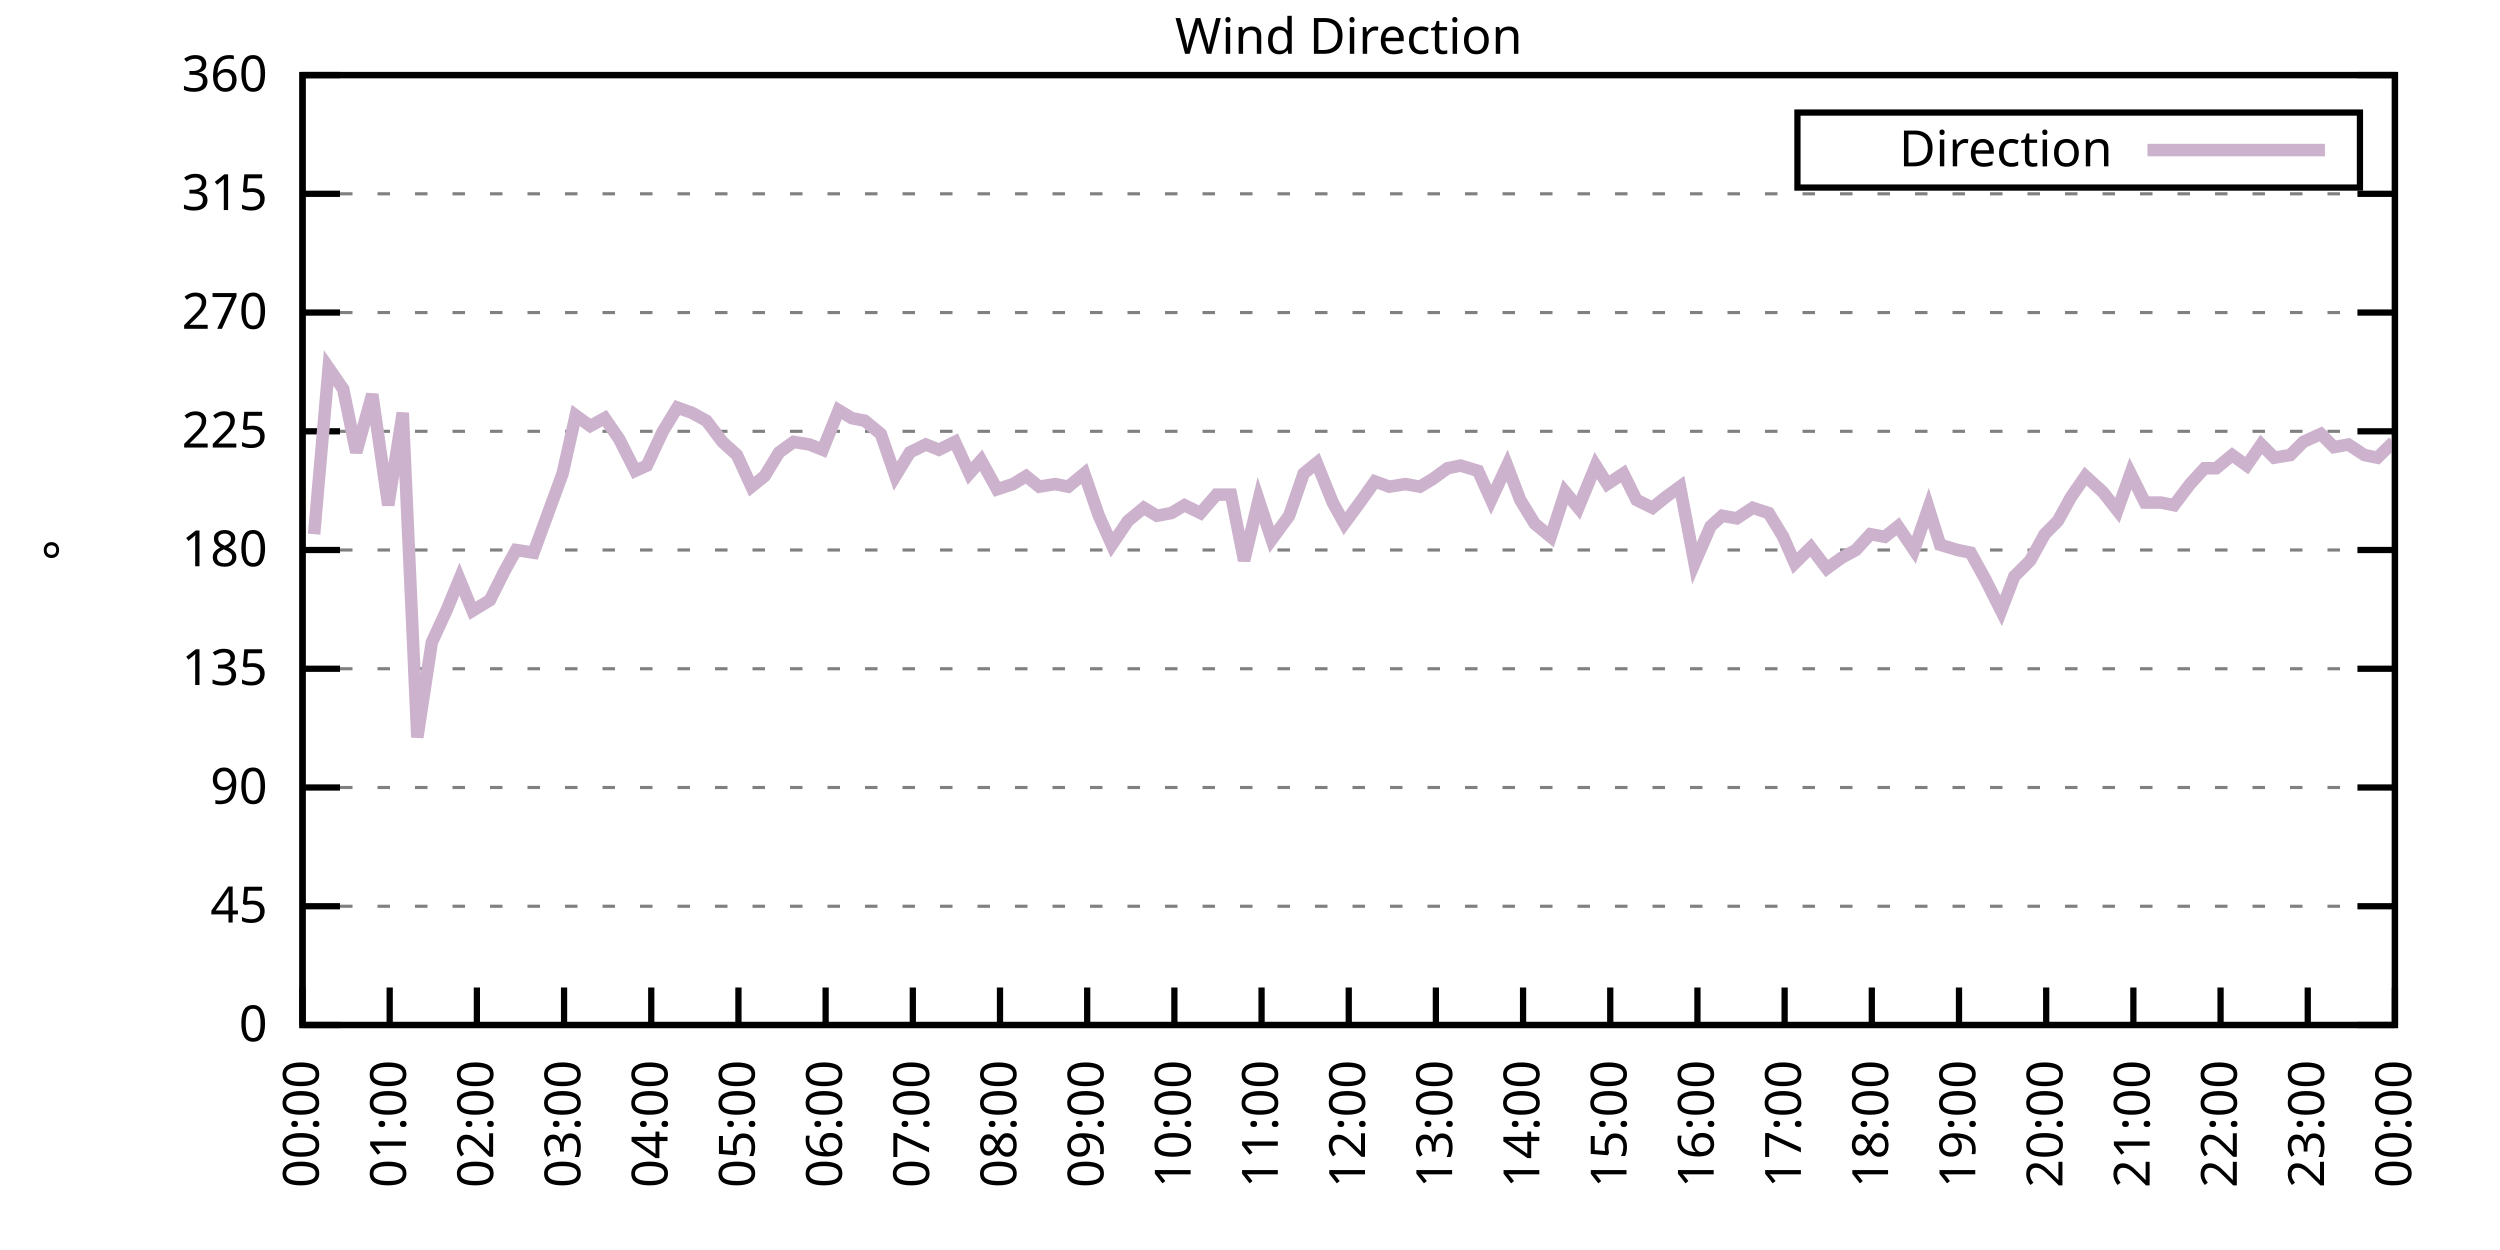
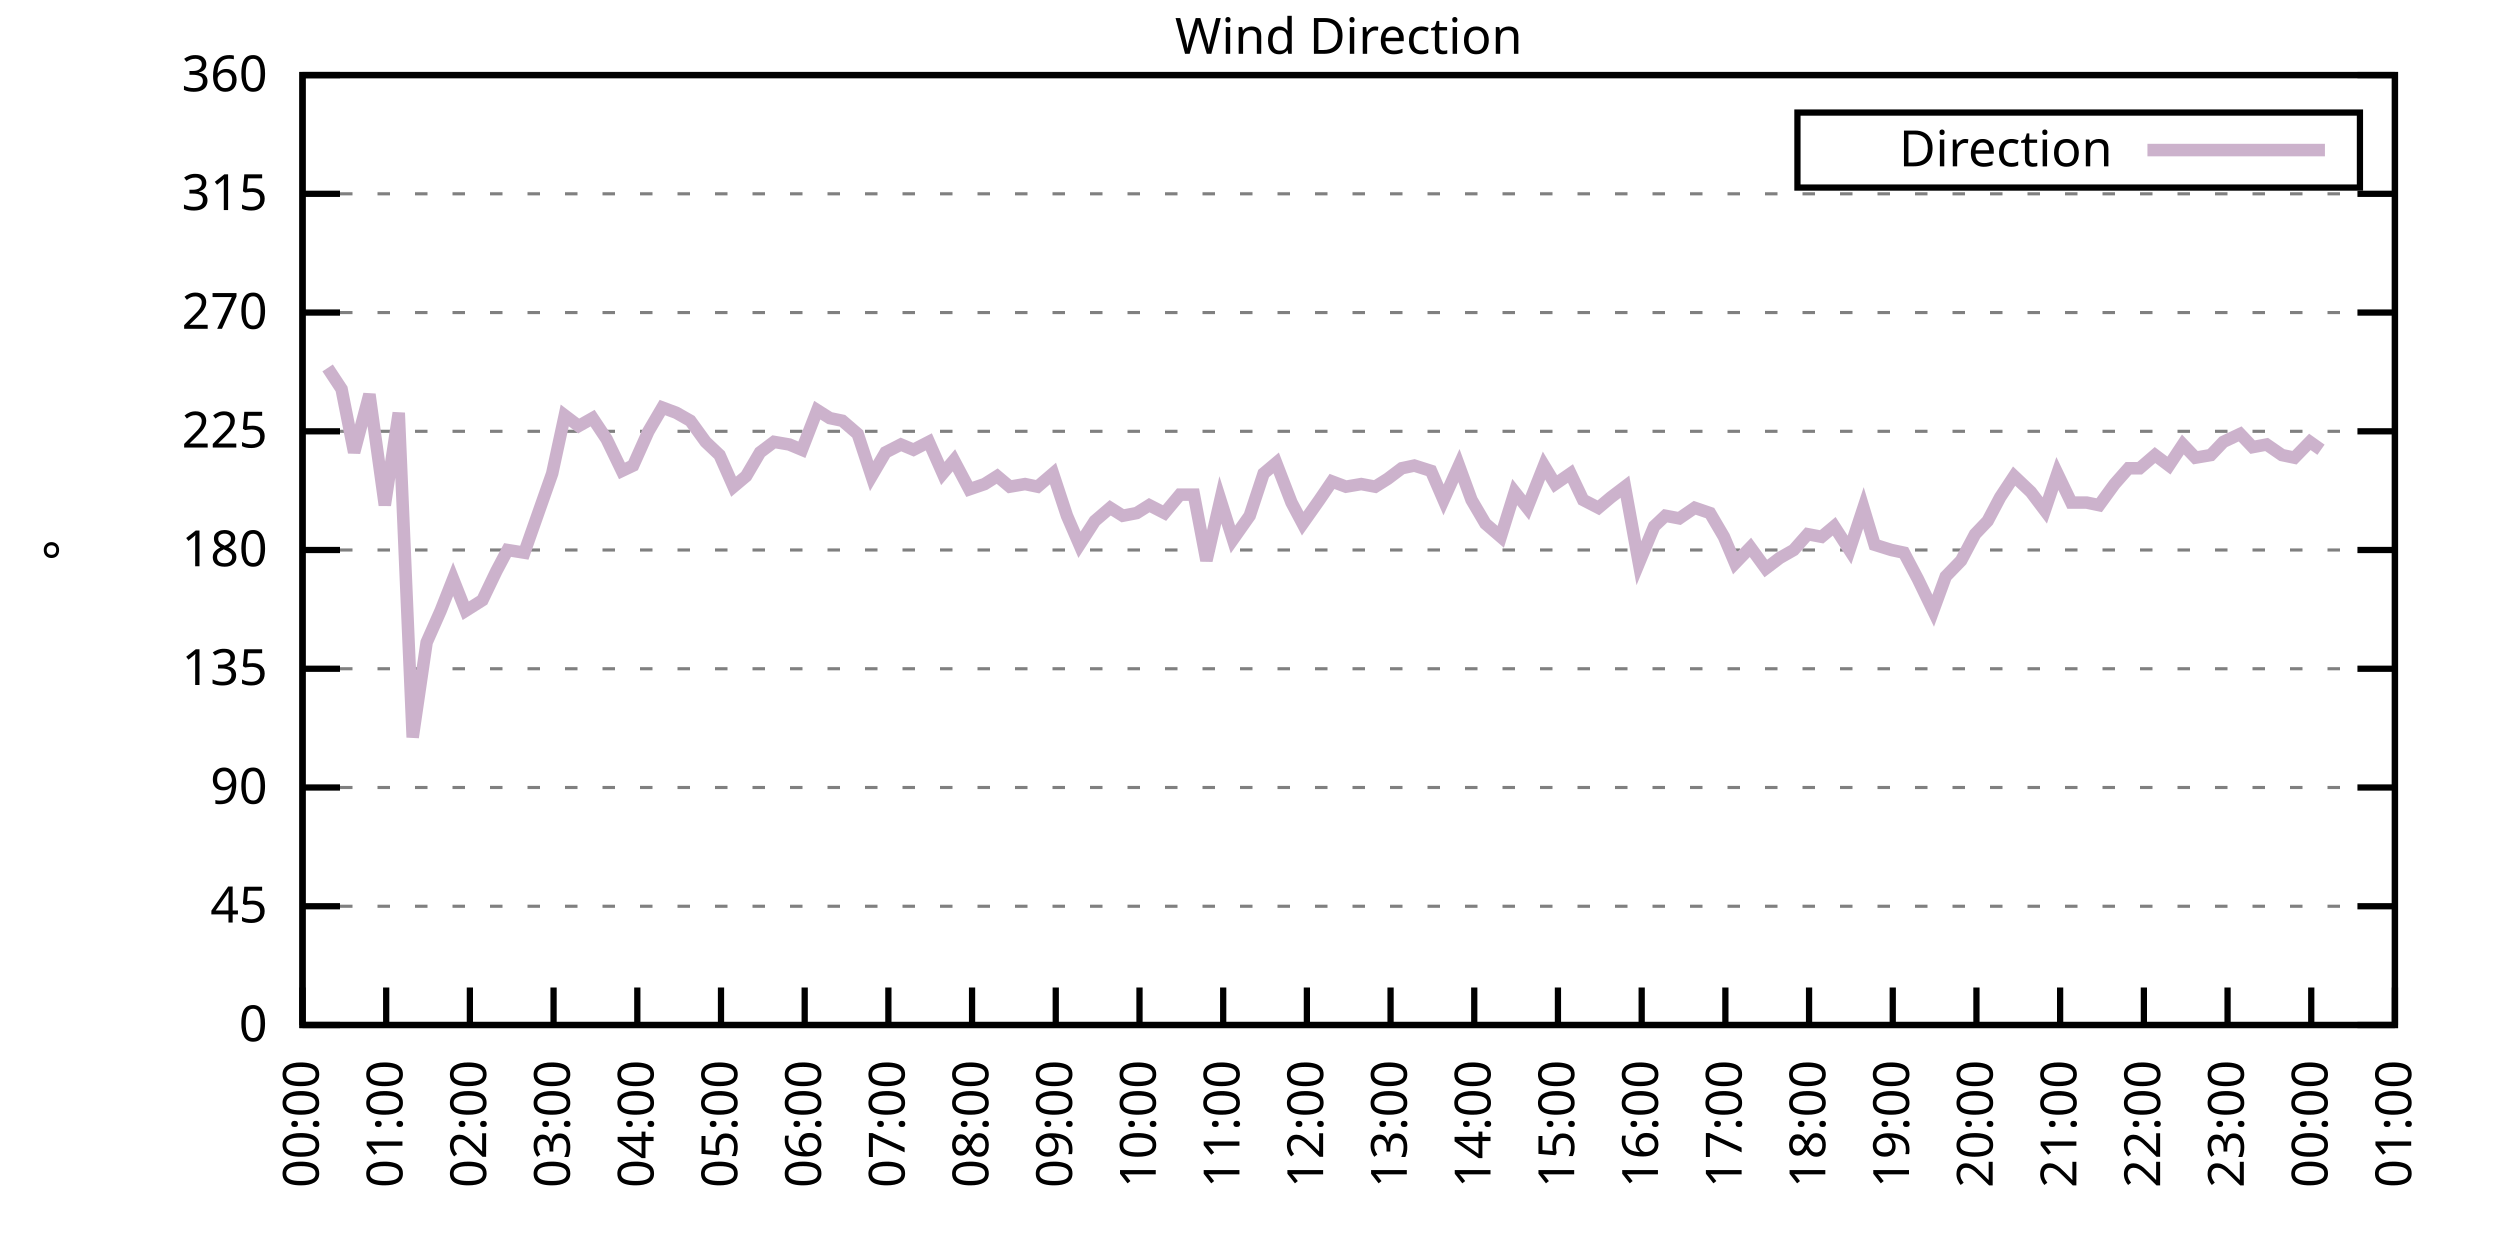
<svg xmlns="http://www.w3.org/2000/svg" xmlns:xlink="http://www.w3.org/1999/xlink" width="400" height="200" viewBox="0 0 400 200">
  <g id="gnuplot_canvas">
    <rect x="0" y="0" width="400" height="200" fill="none" />
    <defs>
      <circle id="gpDot" r="0.5" stroke-width="0.5" stroke="currentColor" />
      <path id="gpPt0" stroke-width="0.333" stroke="currentColor" d="M-1,0 h2 M0,-1 v2" />
      <path id="gpPt1" stroke-width="0.333" stroke="currentColor" d="M-1,-1 L1,1 M1,-1 L-1,1" />
      <path id="gpPt2" stroke-width="0.333" stroke="currentColor" d="M-1,0 L1,0 M0,-1 L0,1 M-1,-1 L1,1 M-1,1 L1,-1" />
      <rect id="gpPt3" stroke-width="0.333" stroke="currentColor" x="-1" y="-1" width="2" height="2" />
      <rect id="gpPt4" stroke-width="0.333" stroke="currentColor" fill="currentColor" x="-1" y="-1" width="2" height="2" />
      <circle id="gpPt5" stroke-width="0.333" stroke="currentColor" cx="0" cy="0" r="1" />
      <use xlink:href="#gpPt5" id="gpPt6" fill="currentColor" stroke="none" />
      <path id="gpPt7" stroke-width="0.333" stroke="currentColor" d="M0,-1.33 L-1.33,0.67 L1.33,0.67 z" />
      <use xlink:href="#gpPt7" id="gpPt8" fill="currentColor" stroke="none" />
      <use xlink:href="#gpPt7" id="gpPt9" stroke="currentColor" transform="rotate(180)" />
      <use xlink:href="#gpPt9" id="gpPt10" fill="currentColor" stroke="none" />
      <use xlink:href="#gpPt3" id="gpPt11" stroke="currentColor" transform="rotate(45)" />
      <use xlink:href="#gpPt11" id="gpPt12" fill="currentColor" stroke="none" />
      <path id="gpPt13" stroke-width="0.333" stroke="currentColor" d="M0,1.330 L1.265,0.411 L0.782,-1.067 L-0.782,-1.076 L-1.265,0.411 z" />
      <use xlink:href="#gpPt13" id="gpPt14" fill="currentColor" stroke="none" />
      <filter id="textbox" filterUnits="objectBoundingBox" x="0" y="0" height="1" width="1">
        <feFlood flood-color="white" flood-opacity="1" result="bgnd" />
        <feComposite in="SourceGraphic" in2="bgnd" operator="atop" />
      </filter>
      <filter id="greybox" filterUnits="objectBoundingBox" x="0" y="0" height="1" width="1">
        <feFlood flood-color="lightgrey" flood-opacity="1" result="grey" />
        <feComposite in="SourceGraphic" in2="grey" operator="atop" />
      </filter>
    </defs>
    <g fill="none" color="white" stroke="currentColor" stroke-width="1.00" stroke-linecap="butt" stroke-linejoin="miter">
</g>
    <g fill="none" color="black" stroke="currentColor" stroke-width="1.00" stroke-linecap="butt" stroke-linejoin="miter">
      <g stroke="none" shape-rendering="crispEdges">
        <polygon fill="rgb(255, 255, 255)" points="48.40,164.00 383.18,164.00 383.18,12.02 48.40,12.02 " />
      </g>
    </g>
    <g fill="none" color="black" stroke="currentColor" stroke-width="1.00" stroke-linecap="butt" stroke-linejoin="miter">
</g>
    <g fill="none" color="black" stroke="black" stroke-width="0.50" stroke-linecap="butt" stroke-linejoin="miter">
</g>
    <g fill="none" color="gray" stroke="currentColor" stroke-width="0.50" stroke-linecap="butt" stroke-linejoin="miter">
      <path stroke="gray" stroke-dasharray="2,4" class="gridline" d="M48.40,164.00 L383.19,164.00  " />
    </g>
    <g fill="none" color="gray" stroke="gray" stroke-width="1.00" stroke-linecap="butt" stroke-linejoin="miter">
</g>
    <g fill="none" color="black" stroke="currentColor" stroke-width="1.00" stroke-linecap="butt" stroke-linejoin="miter">
      <path stroke="black" d="M48.40,164.00 L54.40,164.00 M383.19,164.00 L377.19,164.00  " />
      <g transform="translate(42.80,166.60)" stroke="none" fill="black" font-family="Sans" font-size="8.00" text-anchor="end">
        <text>
          <tspan font-family="Sans"> 0</tspan>
        </text>
      </g>
    </g>
    <g fill="none" color="black" stroke="currentColor" stroke-width="1.00" stroke-linecap="butt" stroke-linejoin="miter">
</g>
    <g fill="none" color="black" stroke="black" stroke-width="0.50" stroke-linecap="butt" stroke-linejoin="miter">
</g>
    <g fill="none" color="gray" stroke="currentColor" stroke-width="0.50" stroke-linecap="butt" stroke-linejoin="miter">
      <path stroke="gray" stroke-dasharray="2,4" class="gridline" d="M48.40,145.00 L383.19,145.00  " />
    </g>
    <g fill="none" color="gray" stroke="gray" stroke-width="1.00" stroke-linecap="butt" stroke-linejoin="miter">
</g>
    <g fill="none" color="black" stroke="currentColor" stroke-width="1.00" stroke-linecap="butt" stroke-linejoin="miter">
      <path stroke="black" d="M48.40,145.00 L54.40,145.00 M383.19,145.00 L377.19,145.00  " />
      <g transform="translate(42.80,147.60)" stroke="none" fill="black" font-family="Sans" font-size="8.00" text-anchor="end">
        <text>
          <tspan font-family="Sans"> 45</tspan>
        </text>
      </g>
    </g>
    <g fill="none" color="black" stroke="currentColor" stroke-width="1.00" stroke-linecap="butt" stroke-linejoin="miter">
</g>
    <g fill="none" color="black" stroke="black" stroke-width="0.50" stroke-linecap="butt" stroke-linejoin="miter">
</g>
    <g fill="none" color="gray" stroke="currentColor" stroke-width="0.50" stroke-linecap="butt" stroke-linejoin="miter">
      <path stroke="gray" stroke-dasharray="2,4" class="gridline" d="M48.40,126.00 L383.19,126.00  " />
    </g>
    <g fill="none" color="gray" stroke="gray" stroke-width="1.00" stroke-linecap="butt" stroke-linejoin="miter">
</g>
    <g fill="none" color="black" stroke="currentColor" stroke-width="1.00" stroke-linecap="butt" stroke-linejoin="miter">
      <path stroke="black" d="M48.40,126.00 L54.40,126.00 M383.19,126.00 L377.19,126.00  " />
      <g transform="translate(42.80,128.60)" stroke="none" fill="black" font-family="Sans" font-size="8.00" text-anchor="end">
        <text>
          <tspan font-family="Sans"> 90</tspan>
        </text>
      </g>
    </g>
    <g fill="none" color="black" stroke="currentColor" stroke-width="1.00" stroke-linecap="butt" stroke-linejoin="miter">
</g>
    <g fill="none" color="black" stroke="black" stroke-width="0.50" stroke-linecap="butt" stroke-linejoin="miter">
</g>
    <g fill="none" color="gray" stroke="currentColor" stroke-width="0.50" stroke-linecap="butt" stroke-linejoin="miter">
      <path stroke="gray" stroke-dasharray="2,4" class="gridline" d="M48.40,107.00 L383.19,107.00  " />
    </g>
    <g fill="none" color="gray" stroke="gray" stroke-width="1.00" stroke-linecap="butt" stroke-linejoin="miter">
</g>
    <g fill="none" color="black" stroke="currentColor" stroke-width="1.00" stroke-linecap="butt" stroke-linejoin="miter">
      <path stroke="black" d="M48.40,107.00 L54.40,107.00 M383.19,107.00 L377.19,107.00  " />
      <g transform="translate(42.80,109.60)" stroke="none" fill="black" font-family="Sans" font-size="8.00" text-anchor="end">
        <text>
          <tspan font-family="Sans"> 135</tspan>
        </text>
      </g>
    </g>
    <g fill="none" color="black" stroke="currentColor" stroke-width="1.00" stroke-linecap="butt" stroke-linejoin="miter">
</g>
    <g fill="none" color="black" stroke="black" stroke-width="0.50" stroke-linecap="butt" stroke-linejoin="miter">
</g>
    <g fill="none" color="gray" stroke="currentColor" stroke-width="0.50" stroke-linecap="butt" stroke-linejoin="miter">
      <path stroke="gray" stroke-dasharray="2,4" class="gridline" d="M48.40,88.00 L383.19,88.00  " />
    </g>
    <g fill="none" color="gray" stroke="gray" stroke-width="1.00" stroke-linecap="butt" stroke-linejoin="miter">
</g>
    <g fill="none" color="black" stroke="currentColor" stroke-width="1.00" stroke-linecap="butt" stroke-linejoin="miter">
      <path stroke="black" d="M48.40,88.00 L54.40,88.00 M383.19,88.00 L377.19,88.00  " />
      <g transform="translate(42.80,90.60)" stroke="none" fill="black" font-family="Sans" font-size="8.00" text-anchor="end">
        <text>
          <tspan font-family="Sans"> 180</tspan>
        </text>
      </g>
    </g>
    <g fill="none" color="black" stroke="currentColor" stroke-width="1.00" stroke-linecap="butt" stroke-linejoin="miter">
</g>
    <g fill="none" color="black" stroke="black" stroke-width="0.50" stroke-linecap="butt" stroke-linejoin="miter">
</g>
    <g fill="none" color="gray" stroke="currentColor" stroke-width="0.50" stroke-linecap="butt" stroke-linejoin="miter">
      <path stroke="gray" stroke-dasharray="2,4" class="gridline" d="M48.40,69.01 L383.19,69.01  " />
    </g>
    <g fill="none" color="gray" stroke="gray" stroke-width="1.00" stroke-linecap="butt" stroke-linejoin="miter">
</g>
    <g fill="none" color="black" stroke="currentColor" stroke-width="1.00" stroke-linecap="butt" stroke-linejoin="miter">
      <path stroke="black" d="M48.40,69.01 L54.40,69.01 M383.19,69.01 L377.19,69.01  " />
      <g transform="translate(42.80,71.61)" stroke="none" fill="black" font-family="Sans" font-size="8.00" text-anchor="end">
        <text>
          <tspan font-family="Sans"> 225</tspan>
        </text>
      </g>
    </g>
    <g fill="none" color="black" stroke="currentColor" stroke-width="1.00" stroke-linecap="butt" stroke-linejoin="miter">
</g>
    <g fill="none" color="black" stroke="black" stroke-width="0.50" stroke-linecap="butt" stroke-linejoin="miter">
</g>
    <g fill="none" color="gray" stroke="currentColor" stroke-width="0.50" stroke-linecap="butt" stroke-linejoin="miter">
      <path stroke="gray" stroke-dasharray="2,4" class="gridline" d="M48.40,50.01 L383.19,50.01  " />
    </g>
    <g fill="none" color="gray" stroke="gray" stroke-width="1.00" stroke-linecap="butt" stroke-linejoin="miter">
</g>
    <g fill="none" color="black" stroke="currentColor" stroke-width="1.00" stroke-linecap="butt" stroke-linejoin="miter">
      <path stroke="black" d="M48.40,50.01 L54.40,50.01 M383.19,50.01 L377.19,50.01  " />
      <g transform="translate(42.80,52.61)" stroke="none" fill="black" font-family="Sans" font-size="8.00" text-anchor="end">
        <text>
          <tspan font-family="Sans"> 270</tspan>
        </text>
      </g>
    </g>
    <g fill="none" color="black" stroke="currentColor" stroke-width="1.00" stroke-linecap="butt" stroke-linejoin="miter">
</g>
    <g fill="none" color="black" stroke="black" stroke-width="0.50" stroke-linecap="butt" stroke-linejoin="miter">
</g>
    <g fill="none" color="gray" stroke="currentColor" stroke-width="0.50" stroke-linecap="butt" stroke-linejoin="miter">
      <path stroke="gray" stroke-dasharray="2,4" class="gridline" d="M48.40,31.01 L383.19,31.01  " />
    </g>
    <g fill="none" color="gray" stroke="gray" stroke-width="1.00" stroke-linecap="butt" stroke-linejoin="miter">
</g>
    <g fill="none" color="black" stroke="currentColor" stroke-width="1.00" stroke-linecap="butt" stroke-linejoin="miter">
      <path stroke="black" d="M48.40,31.01 L54.40,31.01 M383.19,31.01 L377.19,31.01  " />
      <g transform="translate(42.80,33.61)" stroke="none" fill="black" font-family="Sans" font-size="8.00" text-anchor="end">
        <text>
          <tspan font-family="Sans"> 315</tspan>
        </text>
      </g>
    </g>
    <g fill="none" color="black" stroke="currentColor" stroke-width="1.00" stroke-linecap="butt" stroke-linejoin="miter">
</g>
    <g fill="none" color="black" stroke="black" stroke-width="0.50" stroke-linecap="butt" stroke-linejoin="miter">
</g>
    <g fill="none" color="gray" stroke="currentColor" stroke-width="0.50" stroke-linecap="butt" stroke-linejoin="miter">
      <path stroke="gray" stroke-dasharray="2,4" class="gridline" d="M48.40,12.01 L383.19,12.01  " />
    </g>
    <g fill="none" color="gray" stroke="gray" stroke-width="1.00" stroke-linecap="butt" stroke-linejoin="miter">
</g>
    <g fill="none" color="black" stroke="currentColor" stroke-width="1.00" stroke-linecap="butt" stroke-linejoin="miter">
      <path stroke="black" d="M48.40,12.01 L54.40,12.01 M383.19,12.01 L377.19,12.01  " />
      <g transform="translate(42.80,14.61)" stroke="none" fill="black" font-family="Sans" font-size="8.00" text-anchor="end">
        <text>
          <tspan font-family="Sans"> 360</tspan>
        </text>
      </g>
    </g>
    <g fill="none" color="black" stroke="currentColor" stroke-width="1.00" stroke-linecap="butt" stroke-linejoin="miter">
      <path stroke="black" d="M48.40,164.00 L48.40,158.00  " />
      <g transform="translate(51.00,169.60) rotate(270.00)" stroke="none" fill="black" font-family="Sans" font-size="8.00" text-anchor="end">
        <text>
          <tspan font-family="Sans">00:00</tspan>
        </text>
      </g>
    </g>
    <g fill="none" color="black" stroke="currentColor" stroke-width="1.00" stroke-linecap="butt" stroke-linejoin="miter">
-       <path stroke="black" d="M62.35,164.00 L62.35,158.00  " />
-       <g transform="translate(64.95,169.60) rotate(270.00)" stroke="none" fill="black" font-family="Sans" font-size="8.00" text-anchor="end">
+       <path stroke="black" d="M61.79,164.00 L61.79,158.00  " />
+       <g transform="translate(64.39,169.60) rotate(270.00)" stroke="none" fill="black" font-family="Sans" font-size="8.00" text-anchor="end">
        <text>
          <tspan font-family="Sans">01:00</tspan>
        </text>
      </g>
    </g>
    <g fill="none" color="black" stroke="currentColor" stroke-width="1.00" stroke-linecap="butt" stroke-linejoin="miter">
-       <path stroke="black" d="M76.30,164.00 L76.30,158.00  " />
-       <g transform="translate(78.90,169.60) rotate(270.00)" stroke="none" fill="black" font-family="Sans" font-size="8.00" text-anchor="end">
+       <path stroke="black" d="M75.18,164.00 L75.18,158.00  " />
+       <g transform="translate(77.78,169.60) rotate(270.00)" stroke="none" fill="black" font-family="Sans" font-size="8.00" text-anchor="end">
        <text>
          <tspan font-family="Sans">02:00</tspan>
        </text>
      </g>
    </g>
    <g fill="none" color="black" stroke="currentColor" stroke-width="1.00" stroke-linecap="butt" stroke-linejoin="miter">
-       <path stroke="black" d="M90.25,164.00 L90.25,158.00  " />
-       <g transform="translate(92.85,169.60) rotate(270.00)" stroke="none" fill="black" font-family="Sans" font-size="8.00" text-anchor="end">
+       <path stroke="black" d="M88.57,164.00 L88.57,158.00  " />
+       <g transform="translate(91.17,169.60) rotate(270.00)" stroke="none" fill="black" font-family="Sans" font-size="8.00" text-anchor="end">
        <text>
          <tspan font-family="Sans">03:00</tspan>
        </text>
      </g>
    </g>
    <g fill="none" color="black" stroke="currentColor" stroke-width="1.00" stroke-linecap="butt" stroke-linejoin="miter">
-       <path stroke="black" d="M104.20,164.00 L104.20,158.00  " />
-       <g transform="translate(106.80,169.60) rotate(270.00)" stroke="none" fill="black" font-family="Sans" font-size="8.00" text-anchor="end">
+       <path stroke="black" d="M101.97,164.00 L101.97,158.00  " />
+       <g transform="translate(104.57,169.60) rotate(270.00)" stroke="none" fill="black" font-family="Sans" font-size="8.00" text-anchor="end">
        <text>
          <tspan font-family="Sans">04:00</tspan>
        </text>
      </g>
    </g>
    <g fill="none" color="black" stroke="currentColor" stroke-width="1.00" stroke-linecap="butt" stroke-linejoin="miter">
-       <path stroke="black" d="M118.15,164.00 L118.15,158.00  " />
-       <g transform="translate(120.75,169.60) rotate(270.00)" stroke="none" fill="black" font-family="Sans" font-size="8.00" text-anchor="end">
+       <path stroke="black" d="M115.36,164.00 L115.36,158.00  " />
+       <g transform="translate(117.96,169.60) rotate(270.00)" stroke="none" fill="black" font-family="Sans" font-size="8.00" text-anchor="end">
        <text>
          <tspan font-family="Sans">05:00</tspan>
        </text>
      </g>
    </g>
    <g fill="none" color="black" stroke="currentColor" stroke-width="1.00" stroke-linecap="butt" stroke-linejoin="miter">
-       <path stroke="black" d="M132.10,164.00 L132.10,158.00  " />
-       <g transform="translate(134.70,169.60) rotate(270.00)" stroke="none" fill="black" font-family="Sans" font-size="8.00" text-anchor="end">
+       <path stroke="black" d="M128.75,164.00 L128.75,158.00  " />
+       <g transform="translate(131.35,169.60) rotate(270.00)" stroke="none" fill="black" font-family="Sans" font-size="8.00" text-anchor="end">
        <text>
          <tspan font-family="Sans">06:00</tspan>
        </text>
      </g>
    </g>
    <g fill="none" color="black" stroke="currentColor" stroke-width="1.00" stroke-linecap="butt" stroke-linejoin="miter">
-       <path stroke="black" d="M146.05,164.00 L146.05,158.00  " />
-       <g transform="translate(148.65,169.60) rotate(270.00)" stroke="none" fill="black" font-family="Sans" font-size="8.00" text-anchor="end">
+       <path stroke="black" d="M142.14,164.00 L142.14,158.00  " />
+       <g transform="translate(144.74,169.60) rotate(270.00)" stroke="none" fill="black" font-family="Sans" font-size="8.00" text-anchor="end">
        <text>
          <tspan font-family="Sans">07:00</tspan>
        </text>
      </g>
    </g>
    <g fill="none" color="black" stroke="currentColor" stroke-width="1.00" stroke-linecap="butt" stroke-linejoin="miter">
-       <path stroke="black" d="M160.00,164.00 L160.00,158.00  " />
-       <g transform="translate(162.60,169.60) rotate(270.00)" stroke="none" fill="black" font-family="Sans" font-size="8.00" text-anchor="end">
+       <path stroke="black" d="M155.53,164.00 L155.53,158.00  " />
+       <g transform="translate(158.13,169.60) rotate(270.00)" stroke="none" fill="black" font-family="Sans" font-size="8.00" text-anchor="end">
        <text>
          <tspan font-family="Sans">08:00</tspan>
        </text>
      </g>
    </g>
    <g fill="none" color="black" stroke="currentColor" stroke-width="1.00" stroke-linecap="butt" stroke-linejoin="miter">
-       <path stroke="black" d="M173.95,164.00 L173.95,158.00  " />
-       <g transform="translate(176.55,169.60) rotate(270.00)" stroke="none" fill="black" font-family="Sans" font-size="8.00" text-anchor="end">
+       <path stroke="black" d="M168.92,164.00 L168.92,158.00  " />
+       <g transform="translate(171.52,169.60) rotate(270.00)" stroke="none" fill="black" font-family="Sans" font-size="8.00" text-anchor="end">
        <text>
          <tspan font-family="Sans">09:00</tspan>
        </text>
      </g>
    </g>
    <g fill="none" color="black" stroke="currentColor" stroke-width="1.00" stroke-linecap="butt" stroke-linejoin="miter">
-       <path stroke="black" d="M187.90,164.00 L187.90,158.00  " />
-       <g transform="translate(190.50,169.60) rotate(270.00)" stroke="none" fill="black" font-family="Sans" font-size="8.00" text-anchor="end">
+       <path stroke="black" d="M182.32,164.00 L182.32,158.00  " />
+       <g transform="translate(184.92,169.60) rotate(270.00)" stroke="none" fill="black" font-family="Sans" font-size="8.00" text-anchor="end">
        <text>
          <tspan font-family="Sans">10:00</tspan>
        </text>
      </g>
    </g>
    <g fill="none" color="black" stroke="currentColor" stroke-width="1.00" stroke-linecap="butt" stroke-linejoin="miter">
-       <path stroke="black" d="M201.85,164.00 L201.85,158.00  " />
-       <g transform="translate(204.45,169.60) rotate(270.00)" stroke="none" fill="black" font-family="Sans" font-size="8.00" text-anchor="end">
+       <path stroke="black" d="M195.71,164.00 L195.71,158.00  " />
+       <g transform="translate(198.31,169.60) rotate(270.00)" stroke="none" fill="black" font-family="Sans" font-size="8.00" text-anchor="end">
        <text>
          <tspan font-family="Sans">11:00</tspan>
        </text>
      </g>
    </g>
    <g fill="none" color="black" stroke="currentColor" stroke-width="1.00" stroke-linecap="butt" stroke-linejoin="miter">
-       <path stroke="black" d="M215.80,164.00 L215.80,158.00  " />
-       <g transform="translate(218.40,169.60) rotate(270.00)" stroke="none" fill="black" font-family="Sans" font-size="8.00" text-anchor="end">
+       <path stroke="black" d="M209.10,164.00 L209.10,158.00  " />
+       <g transform="translate(211.70,169.60) rotate(270.00)" stroke="none" fill="black" font-family="Sans" font-size="8.00" text-anchor="end">
        <text>
          <tspan font-family="Sans">12:00</tspan>
        </text>
      </g>
    </g>
    <g fill="none" color="black" stroke="currentColor" stroke-width="1.00" stroke-linecap="butt" stroke-linejoin="miter">
-       <path stroke="black" d="M229.74,164.00 L229.74,158.00  " />
-       <g transform="translate(232.34,169.60) rotate(270.00)" stroke="none" fill="black" font-family="Sans" font-size="8.00" text-anchor="end">
+       <path stroke="black" d="M222.49,164.00 L222.49,158.00  " />
+       <g transform="translate(225.09,169.60) rotate(270.00)" stroke="none" fill="black" font-family="Sans" font-size="8.00" text-anchor="end">
        <text>
          <tspan font-family="Sans">13:00</tspan>
        </text>
      </g>
    </g>
    <g fill="none" color="black" stroke="currentColor" stroke-width="1.00" stroke-linecap="butt" stroke-linejoin="miter">
-       <path stroke="black" d="M243.69,164.00 L243.69,158.00  " />
-       <g transform="translate(246.29,169.60) rotate(270.00)" stroke="none" fill="black" font-family="Sans" font-size="8.00" text-anchor="end">
+       <path stroke="black" d="M235.88,164.00 L235.88,158.00  " />
+       <g transform="translate(238.48,169.60) rotate(270.00)" stroke="none" fill="black" font-family="Sans" font-size="8.00" text-anchor="end">
        <text>
          <tspan font-family="Sans">14:00</tspan>
        </text>
      </g>
    </g>
    <g fill="none" color="black" stroke="currentColor" stroke-width="1.00" stroke-linecap="butt" stroke-linejoin="miter">
-       <path stroke="black" d="M257.64,164.00 L257.64,158.00  " />
-       <g transform="translate(260.24,169.60) rotate(270.00)" stroke="none" fill="black" font-family="Sans" font-size="8.00" text-anchor="end">
+       <path stroke="black" d="M249.27,164.00 L249.27,158.00  " />
+       <g transform="translate(251.87,169.60) rotate(270.00)" stroke="none" fill="black" font-family="Sans" font-size="8.00" text-anchor="end">
        <text>
          <tspan font-family="Sans">15:00</tspan>
        </text>
      </g>
    </g>
    <g fill="none" color="black" stroke="currentColor" stroke-width="1.00" stroke-linecap="butt" stroke-linejoin="miter">
-       <path stroke="black" d="M271.59,164.00 L271.59,158.00  " />
-       <g transform="translate(274.19,169.60) rotate(270.00)" stroke="none" fill="black" font-family="Sans" font-size="8.00" text-anchor="end">
+       <path stroke="black" d="M262.67,164.00 L262.67,158.00  " />
+       <g transform="translate(265.27,169.60) rotate(270.00)" stroke="none" fill="black" font-family="Sans" font-size="8.00" text-anchor="end">
        <text>
          <tspan font-family="Sans">16:00</tspan>
        </text>
      </g>
    </g>
    <g fill="none" color="black" stroke="currentColor" stroke-width="1.00" stroke-linecap="butt" stroke-linejoin="miter">
-       <path stroke="black" d="M285.54,164.00 L285.54,158.00  " />
-       <g transform="translate(288.14,169.60) rotate(270.00)" stroke="none" fill="black" font-family="Sans" font-size="8.00" text-anchor="end">
+       <path stroke="black" d="M276.06,164.00 L276.06,158.00  " />
+       <g transform="translate(278.66,169.60) rotate(270.00)" stroke="none" fill="black" font-family="Sans" font-size="8.00" text-anchor="end">
        <text>
          <tspan font-family="Sans">17:00</tspan>
        </text>
      </g>
    </g>
    <g fill="none" color="black" stroke="currentColor" stroke-width="1.00" stroke-linecap="butt" stroke-linejoin="miter">
-       <path stroke="black" d="M299.49,164.00 L299.49,158.00  " />
-       <g transform="translate(302.09,169.60) rotate(270.00)" stroke="none" fill="black" font-family="Sans" font-size="8.00" text-anchor="end">
+       <path stroke="black" d="M289.45,164.00 L289.45,158.00  " />
+       <g transform="translate(292.05,169.60) rotate(270.00)" stroke="none" fill="black" font-family="Sans" font-size="8.00" text-anchor="end">
        <text>
          <tspan font-family="Sans">18:00</tspan>
        </text>
      </g>
    </g>
    <g fill="none" color="black" stroke="currentColor" stroke-width="1.00" stroke-linecap="butt" stroke-linejoin="miter">
-       <path stroke="black" d="M313.44,164.00 L313.44,158.00  " />
-       <g transform="translate(316.04,169.60) rotate(270.00)" stroke="none" fill="black" font-family="Sans" font-size="8.00" text-anchor="end">
+       <path stroke="black" d="M302.84,164.00 L302.84,158.00  " />
+       <g transform="translate(305.44,169.60) rotate(270.00)" stroke="none" fill="black" font-family="Sans" font-size="8.00" text-anchor="end">
        <text>
          <tspan font-family="Sans">19:00</tspan>
        </text>
      </g>
    </g>
    <g fill="none" color="black" stroke="currentColor" stroke-width="1.00" stroke-linecap="butt" stroke-linejoin="miter">
-       <path stroke="black" d="M327.39,164.00 L327.39,158.00  " />
-       <g transform="translate(329.99,169.60) rotate(270.00)" stroke="none" fill="black" font-family="Sans" font-size="8.00" text-anchor="end">
+       <path stroke="black" d="M316.23,164.00 L316.23,158.00  " />
+       <g transform="translate(318.83,169.60) rotate(270.00)" stroke="none" fill="black" font-family="Sans" font-size="8.00" text-anchor="end">
        <text>
          <tspan font-family="Sans">20:00</tspan>
        </text>
      </g>
    </g>
    <g fill="none" color="black" stroke="currentColor" stroke-width="1.00" stroke-linecap="butt" stroke-linejoin="miter">
-       <path stroke="black" d="M341.34,164.00 L341.34,158.00  " />
-       <g transform="translate(343.94,169.60) rotate(270.00)" stroke="none" fill="black" font-family="Sans" font-size="8.00" text-anchor="end">
+       <path stroke="black" d="M329.62,164.00 L329.62,158.00  " />
+       <g transform="translate(332.22,169.60) rotate(270.00)" stroke="none" fill="black" font-family="Sans" font-size="8.00" text-anchor="end">
        <text>
          <tspan font-family="Sans">21:00</tspan>
        </text>
      </g>
    </g>
    <g fill="none" color="black" stroke="currentColor" stroke-width="1.00" stroke-linecap="butt" stroke-linejoin="miter">
-       <path stroke="black" d="M355.29,164.00 L355.29,158.00  " />
-       <g transform="translate(357.89,169.60) rotate(270.00)" stroke="none" fill="black" font-family="Sans" font-size="8.00" text-anchor="end">
+       <path stroke="black" d="M343.02,164.00 L343.02,158.00  " />
+       <g transform="translate(345.62,169.60) rotate(270.00)" stroke="none" fill="black" font-family="Sans" font-size="8.00" text-anchor="end">
        <text>
          <tspan font-family="Sans">22:00</tspan>
        </text>
      </g>
    </g>
    <g fill="none" color="black" stroke="currentColor" stroke-width="1.00" stroke-linecap="butt" stroke-linejoin="miter">
-       <path stroke="black" d="M369.24,164.00 L369.24,158.00  " />
-       <g transform="translate(371.84,169.60) rotate(270.00)" stroke="none" fill="black" font-family="Sans" font-size="8.00" text-anchor="end">
+       <path stroke="black" d="M356.41,164.00 L356.41,158.00  " />
+       <g transform="translate(359.01,169.60) rotate(270.00)" stroke="none" fill="black" font-family="Sans" font-size="8.00" text-anchor="end">
        <text>
          <tspan font-family="Sans">23:00</tspan>
+         </text>
+       </g>
+     </g>
+     <g fill="none" color="black" stroke="currentColor" stroke-width="1.00" stroke-linecap="butt" stroke-linejoin="miter">
+       <path stroke="black" d="M369.80,164.00 L369.80,158.00  " />
+       <g transform="translate(372.40,169.60) rotate(270.00)" stroke="none" fill="black" font-family="Sans" font-size="8.00" text-anchor="end">
+         <text>
+           <tspan font-family="Sans">00:00</tspan>
        </text>
      </g>
    </g>
    <g fill="none" color="black" stroke="currentColor" stroke-width="1.00" stroke-linecap="butt" stroke-linejoin="miter">
      <path stroke="black" d="M383.19,164.00 L383.19,158.00  " />
      <g transform="translate(385.79,169.60) rotate(270.00)" stroke="none" fill="black" font-family="Sans" font-size="8.00" text-anchor="end">
        <text>
-           <tspan font-family="Sans">00:00</tspan>
+           <tspan font-family="Sans">01:00</tspan>
        </text>
      </g>
    </g>
    <g fill="none" color="black" stroke="currentColor" stroke-width="1.00" stroke-linecap="butt" stroke-linejoin="miter">
</g>
    <g fill="none" color="black" stroke="currentColor" stroke-width="1.00" stroke-linecap="butt" stroke-linejoin="miter">
      <path stroke="black" d="M48.40,12.01 L48.40,164.00 L383.19,164.00 L383.19,12.01 L48.40,12.01 Z  " />
    </g>
    <g fill="none" color="black" stroke="currentColor" stroke-width="1.00" stroke-linecap="butt" stroke-linejoin="miter">
</g>
    <g fill="none" color="black" stroke="currentColor" stroke-width="1.00" stroke-linecap="butt" stroke-linejoin="miter">
      <path stroke="black" d="M287.59,30.01 L287.59,18.01 L377.59,18.01 L377.59,30.01 L287.59,30.01 Z  " />
    </g>
    <g id="Wind_direction_plot_1">
      <g fill="none" color="white" stroke="black" stroke-width="2.00" stroke-linecap="butt" stroke-linejoin="miter">
</g>
      <g fill="none" color="black" stroke="currentColor" stroke-width="2.00" stroke-linecap="butt" stroke-linejoin="miter">
        <g transform="translate(337.99,26.61)" stroke="none" fill="black" font-family="Sans" font-size="8.00" text-anchor="end">
          <text>
            <tspan font-family="Sans">Direction</tspan>
          </text>
        </g>
      </g>
      <g fill="none" color="black" stroke="currentColor" stroke-width="2.00" stroke-linecap="butt" stroke-linejoin="miter">
-         <path stroke="rgb(204, 178, 204)" d="M343.59,24.01 L371.99,24.01 M50.26,85.47 L52.58,58.87 L54.91,62.25 L57.00,72.38 L59.56,63.10 L62.12,80.83   L64.44,66.05 L66.77,117.98 L69.09,102.78 L71.42,97.72 L73.51,92.65 L75.60,97.72 L78.39,96.03 L80.72,91.38   L82.58,88.00 L85.37,88.43 L90.02,75.76 L92.11,66.47 L94.43,68.16 L96.76,66.90 L99.08,70.27 L101.64,75.34   L103.50,74.49 L106.06,69.01 L108.38,65.21 L110.71,66.05 L113.03,67.32 L115.59,70.70 L117.92,72.81 L120.24,77.87   L122.33,76.18 L124.66,72.38 L126.98,70.70 L129.54,71.12 L131.63,71.96 L134.19,65.63 L136.28,66.90 L138.37,67.32   L140.93,69.43 L143.26,76.18 L145.58,72.38 L148.14,71.12 L150.23,71.96 L152.79,70.70 L155.11,75.76 L156.97,73.65   L159.53,78.29 L162.09,77.45 L164.18,76.18 L166.27,77.87 L168.83,77.45 L170.92,77.87 L173.48,75.76 L175.81,82.52   L177.90,87.16 L180.46,83.36 L183.01,81.25 L185.11,82.52 L187.43,82.09 L189.52,80.83 L192.08,82.09 L194.64,79.14   L196.96,79.14 L199.06,89.69 L201.38,79.98 L203.47,86.32 L206.26,82.52 L208.59,75.76 L210.68,74.07 L213.24,80.41   L215.10,83.78 L217.89,79.98 L219.98,77.03 L222.30,77.87 L224.86,77.45 L227.19,77.87 L229.28,76.61 L231.60,74.92   L233.70,74.49 L236.49,75.34 L238.58,79.98 L241.14,74.49 L243.23,79.98 L245.55,83.78 L248.11,85.89 L250.44,78.72   L252.53,81.25 L255.32,74.49 L257.18,77.45 L259.74,75.76 L261.83,79.98 L264.39,81.25 L266.48,79.56 L268.80,77.87   L271.13,90.12 L273.69,84.21 L275.55,82.52 L277.87,82.94 L280.43,81.25 L282.99,82.09 L285.31,85.89 L287.17,90.12   L289.73,87.58 L292.29,90.96 L294.61,89.27 L296.94,88.00 L299.26,85.47 L301.58,85.89 L303.68,84.21 L306.23,88.00   L308.56,81.25 L310.42,87.16 L313.21,88.00 L315.30,88.43 L317.63,92.65 L320.18,97.72 L322.28,92.23 L324.83,89.69   L327.16,85.47 L329.25,83.36 L331.34,79.56 L333.67,76.18 L336.46,78.72 L338.78,81.67 L340.88,75.76 L343.20,80.41   L345.76,80.41 L347.85,80.83 L350.41,77.45 L352.73,74.92 L354.59,74.92 L357.15,72.81 L359.48,74.49 L361.80,71.12   L363.89,73.23 L366.45,72.81 L368.54,70.70 L371.33,69.43 L373.43,71.54 L375.75,71.12 L378.31,72.81 L380.40,73.23   L382.96,70.70  " />
+         <path stroke="rgb(204, 178, 204)" d="M343.59,24.01 L371.99,24.01 M52.42,58.87 L54.65,62.25 L56.66,72.38 L59.11,63.10 L61.57,80.83 L63.80,66.05   L66.03,117.98 L68.26,102.78 L70.50,97.72 L72.50,92.65 L74.51,97.72 L77.19,96.03 L79.42,91.38 L81.21,88.00   L83.89,88.43 L88.35,75.76 L90.36,66.47 L92.59,68.16 L94.82,66.90 L97.06,70.27 L99.51,75.34 L101.30,74.49   L103.75,69.01 L105.98,65.21 L108.22,66.05 L110.45,67.32 L112.90,70.70 L115.13,72.81 L117.37,77.87 L119.38,76.18   L121.61,72.38 L123.84,70.70 L126.29,71.12 L128.30,71.96 L130.76,65.63 L132.77,66.90 L134.78,67.32 L137.23,69.43   L139.46,76.18 L141.69,72.38 L144.15,71.12 L146.16,71.96 L148.61,70.70 L150.85,75.76 L152.63,73.65 L155.09,78.29   L157.54,77.45 L159.55,76.18 L161.56,77.87 L164.01,77.45 L166.02,77.87 L168.48,75.76 L170.71,82.52 L172.72,87.16   L175.17,83.36 L177.63,81.25 L179.64,82.52 L181.87,82.09 L183.88,80.83 L186.33,82.09 L188.79,79.14 L191.02,79.14   L193.03,89.69 L195.26,79.98 L197.27,86.32 L199.95,82.52 L202.18,75.76 L204.19,74.07 L206.64,80.41 L208.43,83.78   L211.11,79.98 L213.12,77.03 L215.35,77.87 L217.80,77.45 L220.04,77.87 L222.04,76.61 L224.28,74.92 L226.29,74.49   L228.96,75.34 L230.97,79.98 L233.43,74.49 L235.44,79.98 L237.67,83.78 L240.12,85.89 L242.36,78.72 L244.36,81.25   L247.04,74.49 L248.83,77.45 L251.28,75.76 L253.29,79.98 L255.75,81.25 L257.76,79.56 L259.99,77.87 L262.22,90.12   L264.67,84.21 L266.46,82.52 L268.69,82.94 L271.15,81.25 L273.60,82.09 L275.83,85.89 L277.62,90.12 L280.07,87.58   L282.53,90.96 L284.76,89.27 L286.99,88.00 L289.23,85.47 L291.46,85.89 L293.47,84.21 L295.92,88.00 L298.15,81.25   L299.94,87.16 L302.62,88.00 L304.63,88.43 L306.86,92.65 L309.31,97.72 L311.32,92.23 L313.78,89.69 L316.01,85.47   L318.02,83.36 L320.03,79.56 L322.26,76.18 L324.94,78.72 L327.17,81.67 L329.18,75.76 L331.41,80.41 L333.86,80.41   L335.87,80.83 L338.33,77.45 L340.56,74.92 L342.35,74.92 L344.80,72.81 L347.03,74.49 L349.26,71.12 L351.27,73.23   L353.73,72.81 L355.74,70.70 L358.42,69.43 L360.42,71.54 L362.66,71.12 L365.11,72.81 L367.12,73.23 L369.58,70.70   L371.36,71.96  " />
      </g>
    </g>
    <g fill="none" color="black" stroke="currentColor" stroke-width="2.00" stroke-linecap="butt" stroke-linejoin="miter">
</g>
    <g fill="none" color="black" stroke="black" stroke-width="1.00" stroke-linecap="butt" stroke-linejoin="miter">
</g>
    <g fill="none" color="black" stroke="currentColor" stroke-width="1.00" stroke-linecap="butt" stroke-linejoin="miter">
      <path stroke="black" d="M48.40,12.01 L48.40,164.00 L383.19,164.00 L383.19,12.01 L48.40,12.01 Z  " />
      <g transform="translate(12.80,88.01) rotate(270.00)" stroke="none" fill="black" font-family="Sans" font-size="8.00" text-anchor="middle">
        <text>
          <tspan font-family="Sans">°</tspan>
        </text>
      </g>
    </g>
    <g fill="none" color="black" stroke="currentColor" stroke-width="1.00" stroke-linecap="butt" stroke-linejoin="miter">
</g>
    <g fill="none" color="black" stroke="currentColor" stroke-width="1.00" stroke-linecap="butt" stroke-linejoin="miter">
      <g transform="translate(215.79,8.61)" stroke="none" fill="black" font-family="Sans" font-size="8.00" text-anchor="middle">
        <text>
          <tspan font-family="Sans">Wind Direction</tspan>
        </text>
      </g>
    </g>
    <g fill="none" color="black" stroke="currentColor" stroke-width="1.00" stroke-linecap="butt" stroke-linejoin="miter">
</g>
  </g>
</svg>
